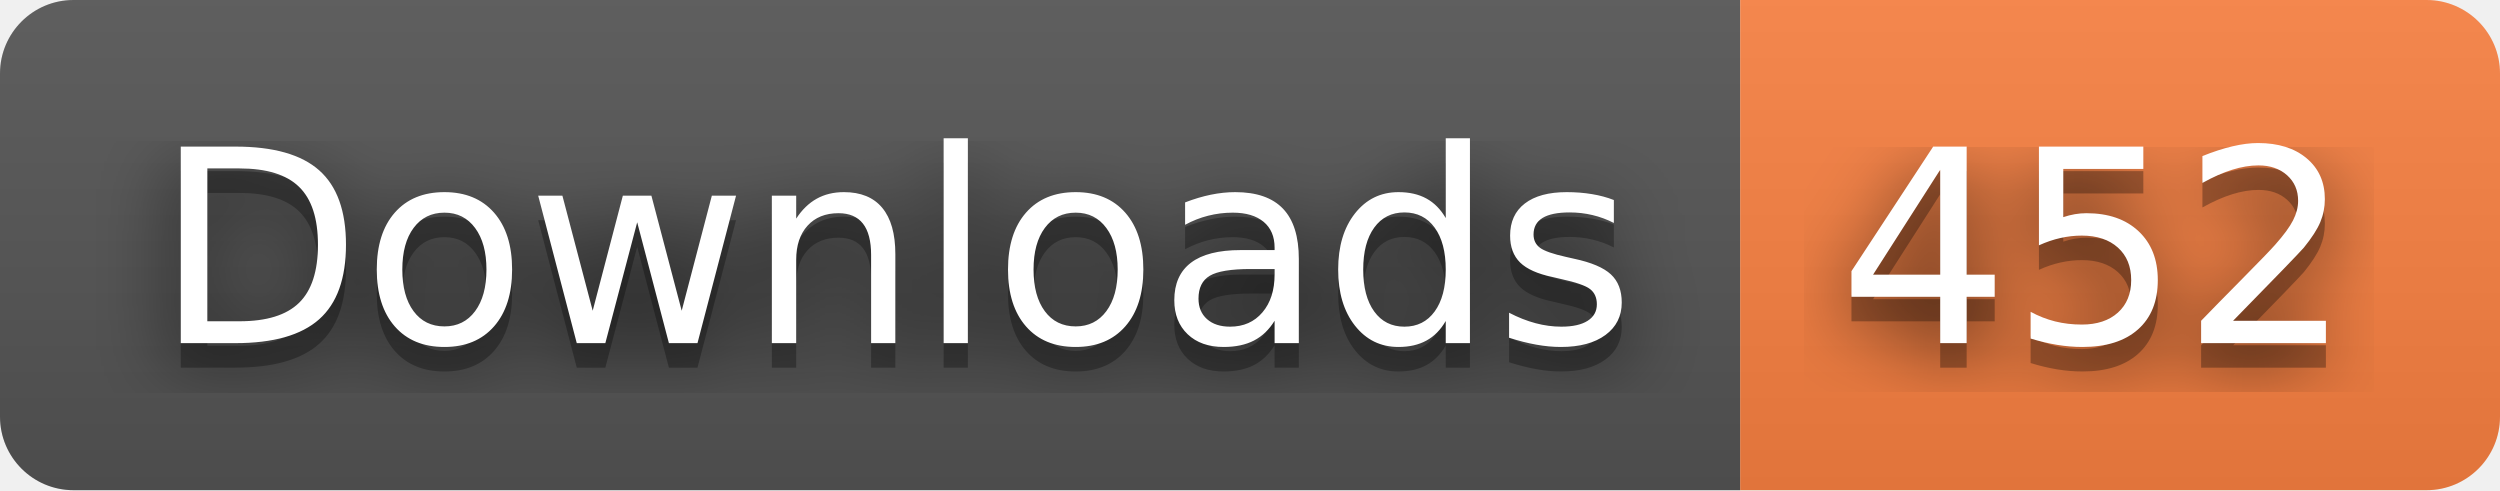
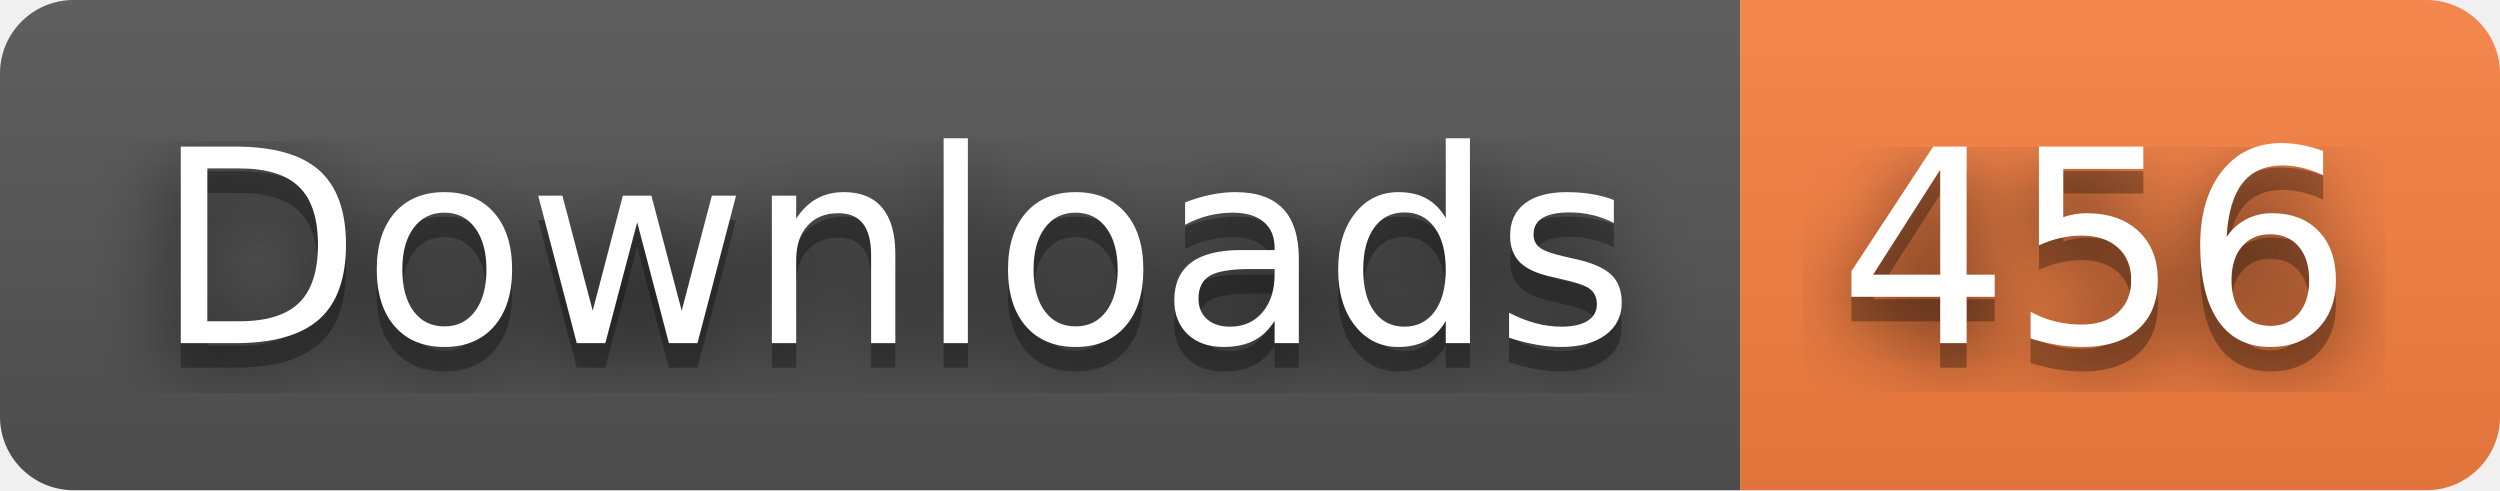
- <svg xmlns="http://www.w3.org/2000/svg" width="102" height="20" role="img" aria-label="Downloads: 452">
+ <svg xmlns="http://www.w3.org/2000/svg" width="102" height="20" role="img" aria-label="Downloads: 456">
  <filter id="blur">
    <feGaussianBlur stdDeviation="16" />
  </filter>
  <linearGradient id="s" x2="0" y2="100%">
    <stop offset="0" stop-color="#bbb" stop-opacity=".1" />
    <stop offset="1" stop-opacity=".1" />
  </linearGradient>
  <clipPath id="r">
    <rect width="102" height="20" rx="3" />
  </clipPath>
  <g clip-path="url(#r)">
    <rect width="71" height="20" fill="#555" />
    <rect x="71" width="31" height="20" fill="#fa8142" />
    <rect width="102" height="20" fill="url(#s)" />
  </g>
  <g fill="#fff" text-anchor="middle" font-family="Verdana,Geneva,DejaVu Sans,sans-serif" text-rendering="geometricPrecision" font-size="110">
    <g transform="scale(.1)">
      <g aria-hidden="true" fill="#010101">
        <text x="365" y="150" fill-opacity=".8" filter="url(#blur)" textLength="610">Downloads</text>
        <text x="365" y="150" fill-opacity=".3" textLength="610">Downloads</text>
      </g>
      <text x="365" y="140" textLength="610">Downloads</text>
    </g>
    <g transform="scale(.1)">
      <g aria-hidden="true" fill="#010101">
-         <text x="855" y="150" fill-opacity=".8" filter="url(#blur)" textLength="210">452</text>
-         <text x="855" y="150" fill-opacity=".3" textLength="210">452</text>
+         <text x="855" y="150" fill-opacity=".8" filter="url(#blur)" textLength="210">456</text>
+         <text x="855" y="150" fill-opacity=".3" textLength="210">456</text>
      </g>
-       <text x="855" y="140" textLength="210">452</text>
+       <text x="855" y="140" textLength="210">456</text>
    </g>
  </g>
</svg>
